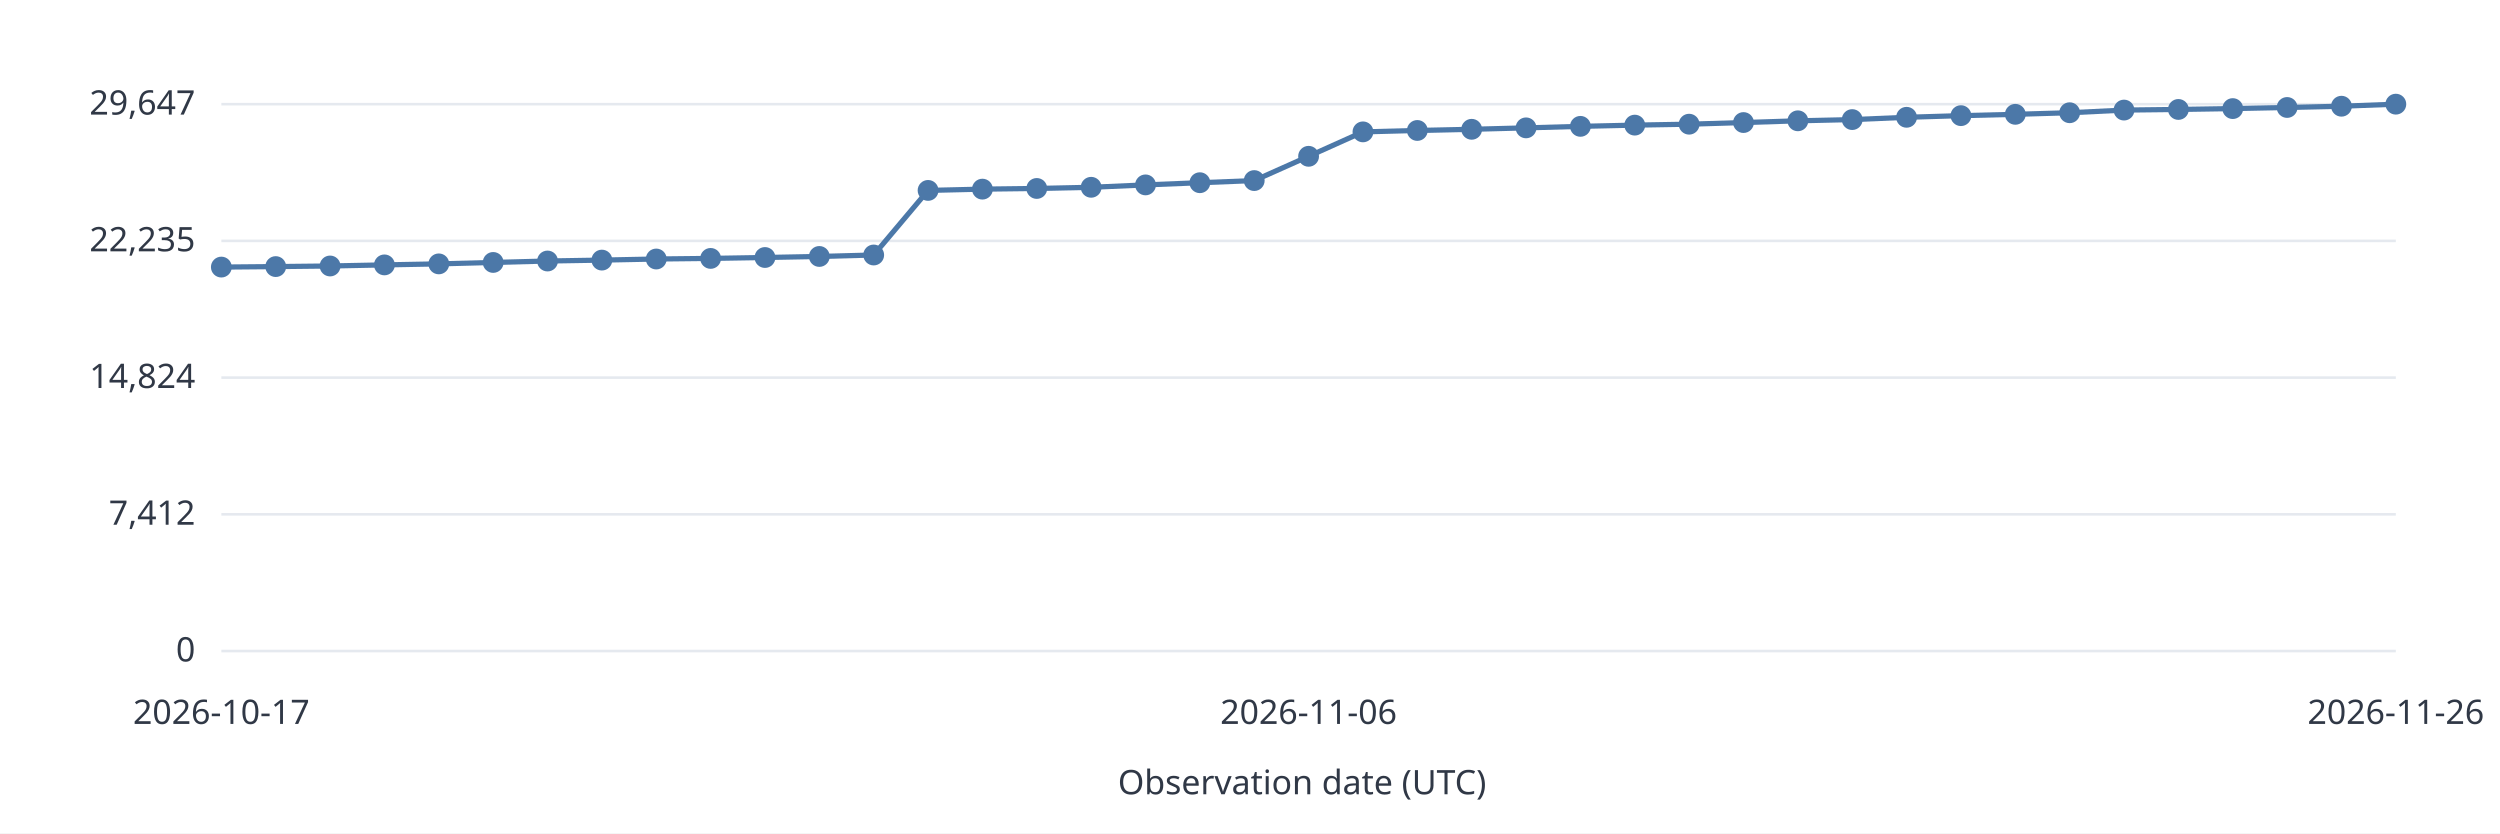
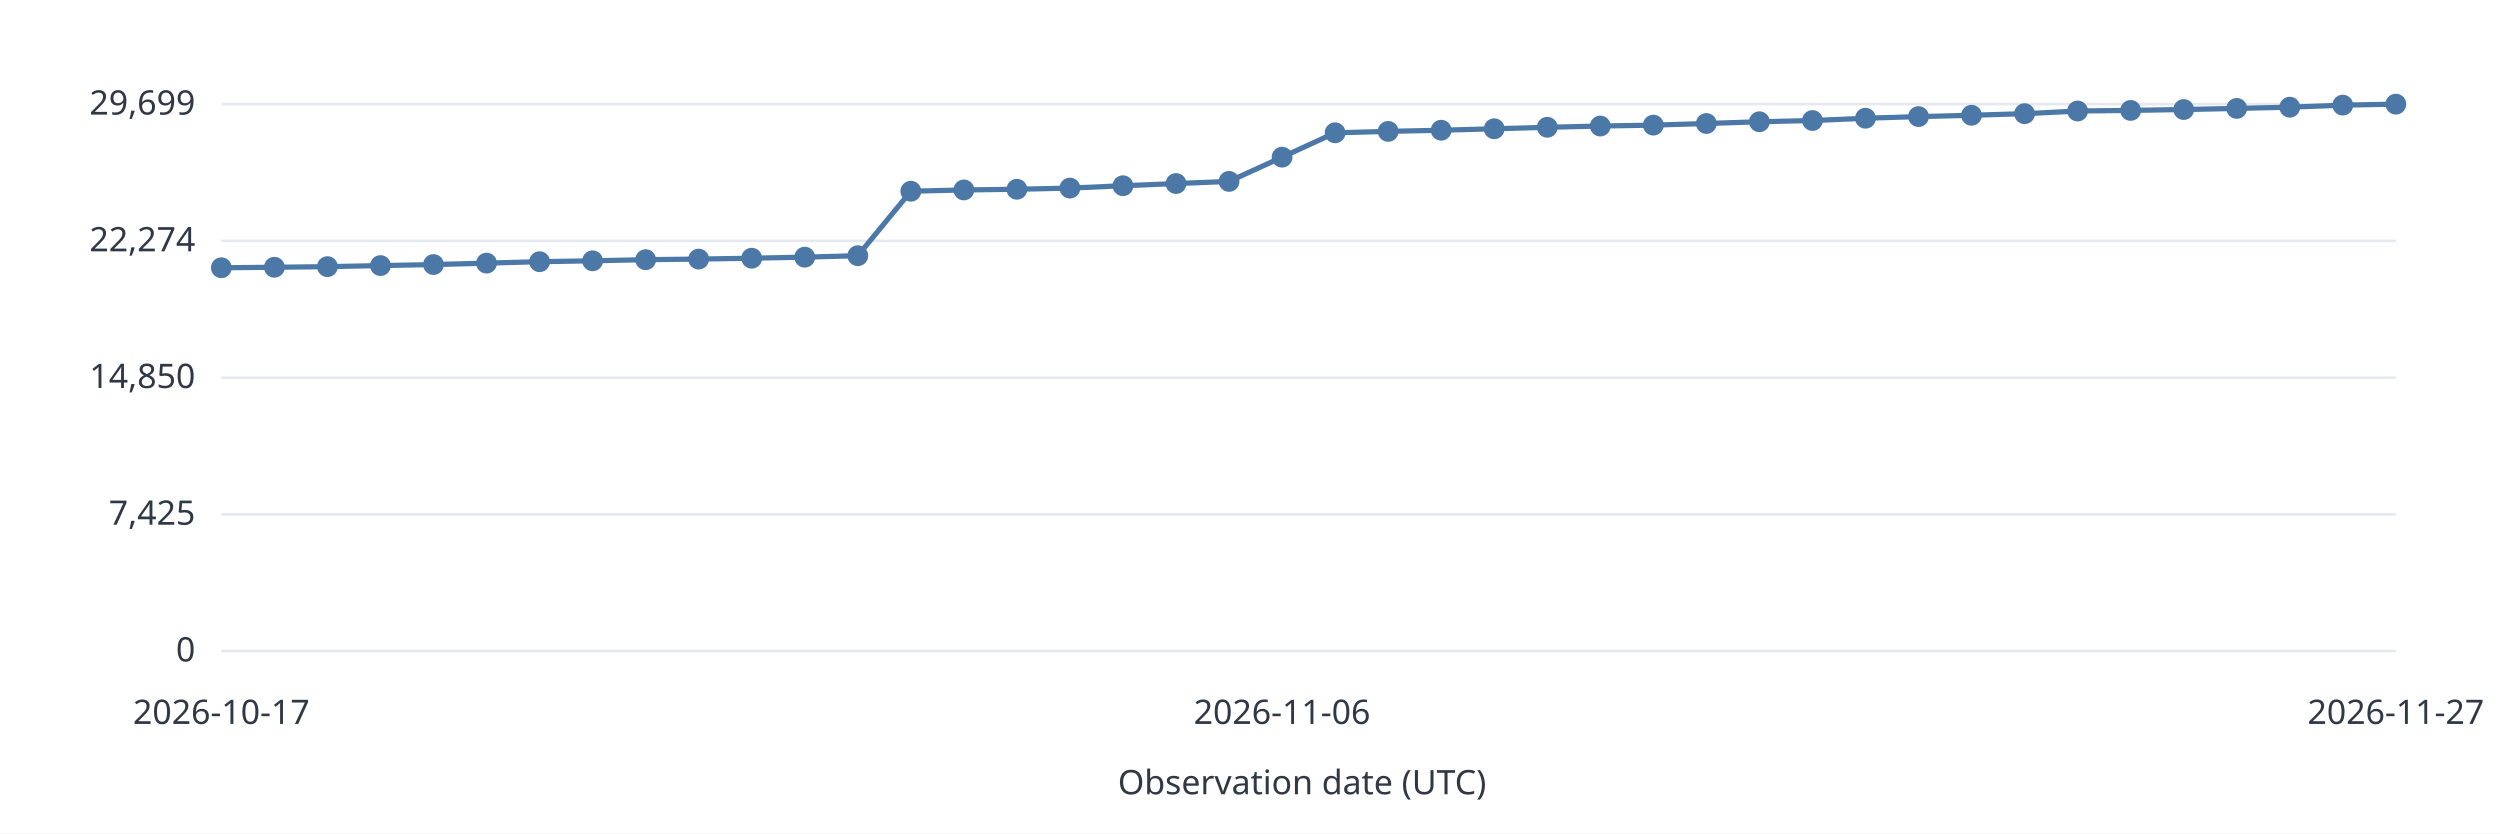
<svg xmlns="http://www.w3.org/2000/svg" width="960" height="320" viewBox="0 0 960 320" role="img">
  <style>text{font:13px system-ui,sans-serif;fill:#303846}.grid{stroke:#e5e9ef}.series{stroke:#4c78a8;stroke-width:2;fill:none}</style>
  <rect width="960" height="320" fill="white" />
  <path class="grid" d="M85 250.0H920" />
  <text x="75.0" y="254.0" text-anchor="end">0</text>
  <path class="grid" d="M85 197.5H920" />
-   <text x="75.0" y="201.5" text-anchor="end">7,412</text>
+   <text x="75.0" y="201.5" text-anchor="end">7,425</text>
  <path class="grid" d="M85 145.0H920" />
-   <text x="75.0" y="149.0" text-anchor="end">14,824</text>
+   <text x="75.0" y="149.0" text-anchor="end">14,850</text>
  <path class="grid" d="M85 92.5H920" />
-   <text x="75.0" y="96.5" text-anchor="end">22,235</text>
+   <text x="75.0" y="96.5" text-anchor="end">22,274</text>
  <path class="grid" d="M85 40.0H920" />
-   <text x="75.0" y="44.0" text-anchor="end">29,647</text>
-   <circle data-date="2026-10-17" cx="85.00" cy="102.56" r="4" fill="#4c78a8" />
-   <path class="series" d="M85.00 102.56L105.88 102.37" />
-   <circle data-date="2026-10-18" cx="105.88" cy="102.37" r="4" fill="#4c78a8" />
-   <path class="series" d="M105.88 102.37L126.75 102.14" />
-   <circle data-date="2026-10-19" cx="126.75" cy="102.14" r="4" fill="#4c78a8" />
-   <path class="series" d="M126.75 102.14L147.62 101.72" />
-   <circle data-date="2026-10-20" cx="147.62" cy="101.72" r="4" fill="#4c78a8" />
-   <path class="series" d="M147.62 101.72L168.50 101.33" />
-   <circle data-date="2026-10-21" cx="168.50" cy="101.33" r="4" fill="#4c78a8" />
-   <path class="series" d="M168.50 101.33L189.38 100.78" />
-   <circle data-date="2026-10-22" cx="189.38" cy="100.78" r="4" fill="#4c78a8" />
-   <path class="series" d="M189.38 100.78L210.25 100.23" />
-   <circle data-date="2026-10-23" cx="210.25" cy="100.23" r="4" fill="#4c78a8" />
-   <path class="series" d="M210.25 100.23L231.12 99.88" />
-   <circle data-date="2026-10-24" cx="231.12" cy="99.88" r="4" fill="#4c78a8" />
-   <path class="series" d="M231.12 99.88L252.00 99.46" />
-   <circle data-date="2026-10-25" cx="252.00" cy="99.46" r="4" fill="#4c78a8" />
-   <path class="series" d="M252.00 99.46L272.88 99.23" />
-   <circle data-date="2026-10-26" cx="272.88" cy="99.23" r="4" fill="#4c78a8" />
-   <path class="series" d="M272.88 99.23L293.75 98.88" />
-   <circle data-date="2026-10-27" cx="293.75" cy="98.88" r="4" fill="#4c78a8" />
-   <path class="series" d="M293.75 98.88L314.62 98.48" />
-   <circle data-date="2026-10-28" cx="314.62" cy="98.48" r="4" fill="#4c78a8" />
-   <path class="series" d="M314.62 98.48L335.50 97.92" />
-   <circle data-date="2026-10-29" cx="335.50" cy="97.92" r="4" fill="#4c78a8" />
-   <path class="series" d="M335.50 97.92L356.38 73.12" />
-   <circle data-date="2026-10-30" cx="356.38" cy="73.12" r="4" fill="#4c78a8" />
-   <path class="series" d="M356.38 73.12L377.25 72.63" />
-   <circle data-date="2026-10-31" cx="377.25" cy="72.63" r="4" fill="#4c78a8" />
-   <path class="series" d="M377.25 72.63L398.12 72.37" />
-   <circle data-date="2026-11-01" cx="398.12" cy="72.37" r="4" fill="#4c78a8" />
-   <path class="series" d="M398.12 72.37L419.00 71.92" />
-   <circle data-date="2026-11-02" cx="419.00" cy="71.92" r="4" fill="#4c78a8" />
-   <path class="series" d="M419.00 71.92L439.88 71.00" />
-   <circle data-date="2026-11-03" cx="439.88" cy="71.00" r="4" fill="#4c78a8" />
-   <path class="series" d="M439.88 71.00L460.75 70.16" />
-   <circle data-date="2026-11-04" cx="460.75" cy="70.16" r="4" fill="#4c78a8" />
-   <path class="series" d="M460.75 70.16L481.62 69.34" />
-   <circle data-date="2026-11-05" cx="481.62" cy="69.34" r="4" fill="#4c78a8" />
-   <path class="series" d="M481.62 69.34L502.50 60.02" />
-   <circle data-date="2026-11-06" cx="502.50" cy="60.02" r="4" fill="#4c78a8" />
-   <path class="series" d="M502.50 60.02L523.38 50.64" />
-   <circle data-date="2026-11-07" cx="523.38" cy="50.64" r="4" fill="#4c78a8" />
-   <path class="series" d="M523.38 50.64L544.25 50.10" />
-   <circle data-date="2026-11-08" cx="544.25" cy="50.10" r="4" fill="#4c78a8" />
-   <path class="series" d="M544.25 50.10L565.12 49.65" />
-   <circle data-date="2026-11-09" cx="565.12" cy="49.65" r="4" fill="#4c78a8" />
-   <path class="series" d="M565.12 49.65L586.00 49.10" />
-   <circle data-date="2026-11-10" cx="586.00" cy="49.10" r="4" fill="#4c78a8" />
-   <path class="series" d="M586.00 49.10L606.88 48.52" />
-   <circle data-date="2026-11-11" cx="606.88" cy="48.52" r="4" fill="#4c78a8" />
-   <path class="series" d="M606.88 48.52L627.75 48.05" />
-   <circle data-date="2026-11-12" cx="627.75" cy="48.05" r="4" fill="#4c78a8" />
-   <path class="series" d="M627.75 48.05L648.62 47.69" />
-   <circle data-date="2026-11-13" cx="648.62" cy="47.69" r="4" fill="#4c78a8" />
-   <path class="series" d="M648.62 47.69L669.50 47.06" />
-   <circle data-date="2026-11-14" cx="669.50" cy="47.06" r="4" fill="#4c78a8" />
-   <path class="series" d="M669.50 47.06L690.38 46.39" />
-   <circle data-date="2026-11-15" cx="690.38" cy="46.39" r="4" fill="#4c78a8" />
-   <path class="series" d="M690.38 46.39L711.25 45.92" />
-   <circle data-date="2026-11-16" cx="711.25" cy="45.92" r="4" fill="#4c78a8" />
-   <path class="series" d="M711.25 45.92L732.12 45.04" />
-   <circle data-date="2026-11-17" cx="732.12" cy="45.04" r="4" fill="#4c78a8" />
-   <path class="series" d="M732.12 45.04L753.00 44.41" />
-   <circle data-date="2026-11-18" cx="753.00" cy="44.41" r="4" fill="#4c78a8" />
-   <path class="series" d="M753.00 44.41L773.88 43.90" />
-   <circle data-date="2026-11-19" cx="773.88" cy="43.90" r="4" fill="#4c78a8" />
-   <path class="series" d="M773.88 43.90L794.75 43.29" />
-   <circle data-date="2026-11-20" cx="794.75" cy="43.29" r="4" fill="#4c78a8" />
-   <path class="series" d="M794.75 43.29L815.62 42.27" />
-   <circle data-date="2026-11-21" cx="815.62" cy="42.27" r="4" fill="#4c78a8" />
-   <path class="series" d="M815.62 42.27L836.50 42.03" />
-   <circle data-date="2026-11-22" cx="836.50" cy="42.03" r="4" fill="#4c78a8" />
-   <path class="series" d="M836.50 42.03L857.38 41.70" />
-   <circle data-date="2026-11-23" cx="857.38" cy="41.70" r="4" fill="#4c78a8" />
-   <path class="series" d="M857.38 41.70L878.25 41.27" />
-   <circle data-date="2026-11-24" cx="878.25" cy="41.27" r="4" fill="#4c78a8" />
-   <path class="series" d="M878.25 41.27L899.12 40.79" />
-   <circle data-date="2026-11-25" cx="899.12" cy="40.79" r="4" fill="#4c78a8" />
-   <path class="series" d="M899.12 40.79L920.00 40.00" />
-   <circle data-date="2026-11-26" cx="920.00" cy="40.00" r="4" fill="#4c78a8" />
+   <text x="75.0" y="44.0" text-anchor="end">29,699</text>
+   <circle data-date="2026-10-17" cx="85.00" cy="102.82" r="4" fill="#4c78a8" />
+   <path class="series" d="M85.00 102.82L105.37 102.63" />
+   <circle data-date="2026-10-18" cx="105.37" cy="102.63" r="4" fill="#4c78a8" />
+   <path class="series" d="M105.37 102.63L125.73 102.39" />
+   <circle data-date="2026-10-19" cx="125.73" cy="102.39" r="4" fill="#4c78a8" />
+   <path class="series" d="M125.73 102.39L146.10 101.98" />
+   <circle data-date="2026-10-20" cx="146.10" cy="101.98" r="4" fill="#4c78a8" />
+   <path class="series" d="M146.10 101.98L166.46 101.59" />
+   <circle data-date="2026-10-21" cx="166.46" cy="101.59" r="4" fill="#4c78a8" />
+   <path class="series" d="M166.46 101.59L186.83 101.04" />
+   <circle data-date="2026-10-22" cx="186.83" cy="101.04" r="4" fill="#4c78a8" />
+   <path class="series" d="M186.83 101.04L207.20 100.49" />
+   <circle data-date="2026-10-23" cx="207.20" cy="100.49" r="4" fill="#4c78a8" />
+   <path class="series" d="M207.20 100.49L227.56 100.15" />
+   <circle data-date="2026-10-24" cx="227.56" cy="100.15" r="4" fill="#4c78a8" />
+   <path class="series" d="M227.56 100.15L247.93 99.72" />
+   <circle data-date="2026-10-25" cx="247.93" cy="99.72" r="4" fill="#4c78a8" />
+   <path class="series" d="M247.93 99.72L268.29 99.49" />
+   <circle data-date="2026-10-26" cx="268.29" cy="99.49" r="4" fill="#4c78a8" />
+   <path class="series" d="M268.29 99.49L288.66 99.15" />
+   <circle data-date="2026-10-27" cx="288.66" cy="99.15" r="4" fill="#4c78a8" />
+   <path class="series" d="M288.66 99.15L309.02 98.75" />
+   <circle data-date="2026-10-28" cx="309.02" cy="98.75" r="4" fill="#4c78a8" />
+   <path class="series" d="M309.02 98.75L329.39 98.19" />
+   <circle data-date="2026-10-29" cx="329.39" cy="98.19" r="4" fill="#4c78a8" />
+   <path class="series" d="M329.39 98.19L349.76 73.43" />
+   <circle data-date="2026-10-30" cx="349.76" cy="73.43" r="4" fill="#4c78a8" />
+   <path class="series" d="M349.76 73.43L370.12 72.94" />
+   <circle data-date="2026-10-31" cx="370.12" cy="72.94" r="4" fill="#4c78a8" />
+   <path class="series" d="M370.12 72.94L390.49 72.68" />
+   <circle data-date="2026-11-01" cx="390.49" cy="72.68" r="4" fill="#4c78a8" />
+   <path class="series" d="M390.49 72.68L410.85 72.23" />
+   <circle data-date="2026-11-02" cx="410.85" cy="72.23" r="4" fill="#4c78a8" />
+   <path class="series" d="M410.85 72.23L431.22 71.32" />
+   <circle data-date="2026-11-03" cx="431.22" cy="71.32" r="4" fill="#4c78a8" />
+   <path class="series" d="M431.22 71.32L451.59 70.48" />
+   <circle data-date="2026-11-04" cx="451.59" cy="70.48" r="4" fill="#4c78a8" />
+   <path class="series" d="M451.59 70.48L471.95 69.66" />
+   <circle data-date="2026-11-05" cx="471.95" cy="69.66" r="4" fill="#4c78a8" />
+   <path class="series" d="M471.95 69.66L492.32 60.35" />
+   <circle data-date="2026-11-06" cx="492.32" cy="60.35" r="4" fill="#4c78a8" />
+   <path class="series" d="M492.32 60.35L512.68 50.99" />
+   <circle data-date="2026-11-07" cx="512.68" cy="50.99" r="4" fill="#4c78a8" />
+   <path class="series" d="M512.68 50.99L533.05 50.45" />
+   <circle data-date="2026-11-08" cx="533.05" cy="50.45" r="4" fill="#4c78a8" />
+   <path class="series" d="M533.05 50.45L553.41 50.01" />
+   <circle data-date="2026-11-09" cx="553.41" cy="50.01" r="4" fill="#4c78a8" />
+   <path class="series" d="M553.41 50.01L573.78 49.45" />
+   <circle data-date="2026-11-10" cx="573.78" cy="49.45" r="4" fill="#4c78a8" />
+   <path class="series" d="M573.78 49.45L594.15 48.87" />
+   <circle data-date="2026-11-11" cx="594.15" cy="48.87" r="4" fill="#4c78a8" />
+   <path class="series" d="M594.15 48.87L614.51 48.40" />
+   <circle data-date="2026-11-12" cx="614.51" cy="48.40" r="4" fill="#4c78a8" />
+   <path class="series" d="M614.51 48.40L634.88 48.05" />
+   <circle data-date="2026-11-13" cx="634.88" cy="48.05" r="4" fill="#4c78a8" />
+   <path class="series" d="M634.88 48.05L655.24 47.42" />
+   <circle data-date="2026-11-14" cx="655.24" cy="47.42" r="4" fill="#4c78a8" />
+   <path class="series" d="M655.24 47.42L675.61 46.75" />
+   <circle data-date="2026-11-15" cx="675.61" cy="46.75" r="4" fill="#4c78a8" />
+   <path class="series" d="M675.61 46.75L695.98 46.28" />
+   <circle data-date="2026-11-16" cx="695.98" cy="46.28" r="4" fill="#4c78a8" />
+   <path class="series" d="M695.98 46.28L716.34 45.40" />
+   <circle data-date="2026-11-17" cx="716.34" cy="45.40" r="4" fill="#4c78a8" />
+   <path class="series" d="M716.34 45.40L736.71 44.77" />
+   <circle data-date="2026-11-18" cx="736.71" cy="44.77" r="4" fill="#4c78a8" />
+   <path class="series" d="M736.71 44.77L757.07 44.26" />
+   <circle data-date="2026-11-19" cx="757.07" cy="44.26" r="4" fill="#4c78a8" />
+   <path class="series" d="M757.07 44.26L777.44 43.65" />
+   <circle data-date="2026-11-20" cx="777.44" cy="43.65" r="4" fill="#4c78a8" />
+   <path class="series" d="M777.44 43.65L797.80 42.63" />
+   <circle data-date="2026-11-21" cx="797.80" cy="42.63" r="4" fill="#4c78a8" />
+   <path class="series" d="M797.80 42.63L818.17 42.40" />
+   <circle data-date="2026-11-22" cx="818.17" cy="42.40" r="4" fill="#4c78a8" />
+   <path class="series" d="M818.17 42.40L838.54 42.06" />
+   <circle data-date="2026-11-23" cx="838.54" cy="42.06" r="4" fill="#4c78a8" />
+   <path class="series" d="M838.54 42.06L858.90 41.63" />
+   <circle data-date="2026-11-24" cx="858.90" cy="41.63" r="4" fill="#4c78a8" />
+   <path class="series" d="M858.90 41.63L879.27 41.16" />
+   <circle data-date="2026-11-25" cx="879.27" cy="41.16" r="4" fill="#4c78a8" />
+   <path class="series" d="M879.27 41.16L899.63 40.37" />
+   <circle data-date="2026-11-26" cx="899.63" cy="40.37" r="4" fill="#4c78a8" />
+   <path class="series" d="M899.63 40.37L920.00 40.00" />
+   <circle data-date="2026-11-27" cx="920.00" cy="40.00" r="4" fill="#4c78a8" />
  <text x="85.0" y="278.0" text-anchor="middle">2026-10-17</text>
-   <text x="502.5" y="278.0" text-anchor="middle">2026-11-06</text>
-   <text x="920.0" y="278.0" text-anchor="middle">2026-11-26</text>
+   <text x="492.3" y="278.0" text-anchor="middle">2026-11-06</text>
+   <text x="920.0" y="278.0" text-anchor="middle">2026-11-27</text>
  <text x="500.0" y="305.0" text-anchor="middle">Observation date (UTC)</text>
</svg>
